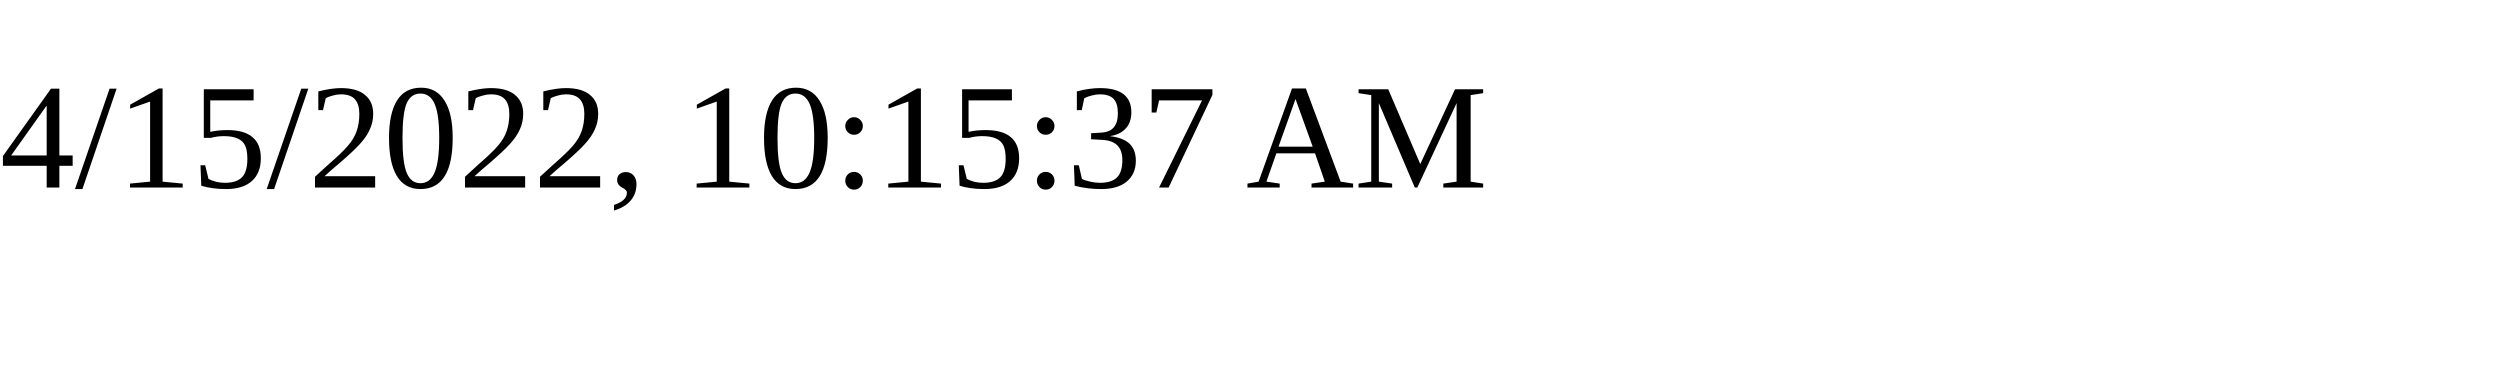
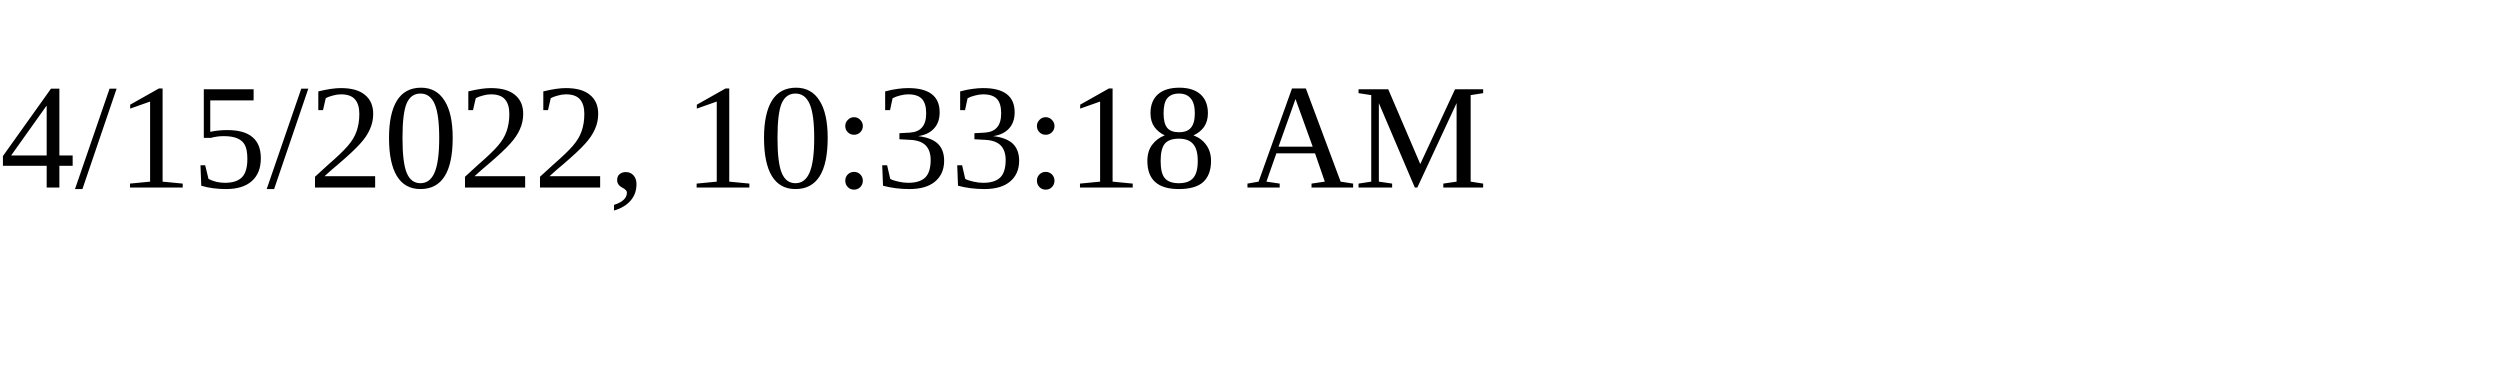
<svg xmlns="http://www.w3.org/2000/svg" height="30" width="200">
-   <text x="0" y="15">4/15/2022, 10:15:37 AM</text>
+   <text x="0" y="15">4/15/2022, 10:33:18 AM</text>
</svg>
